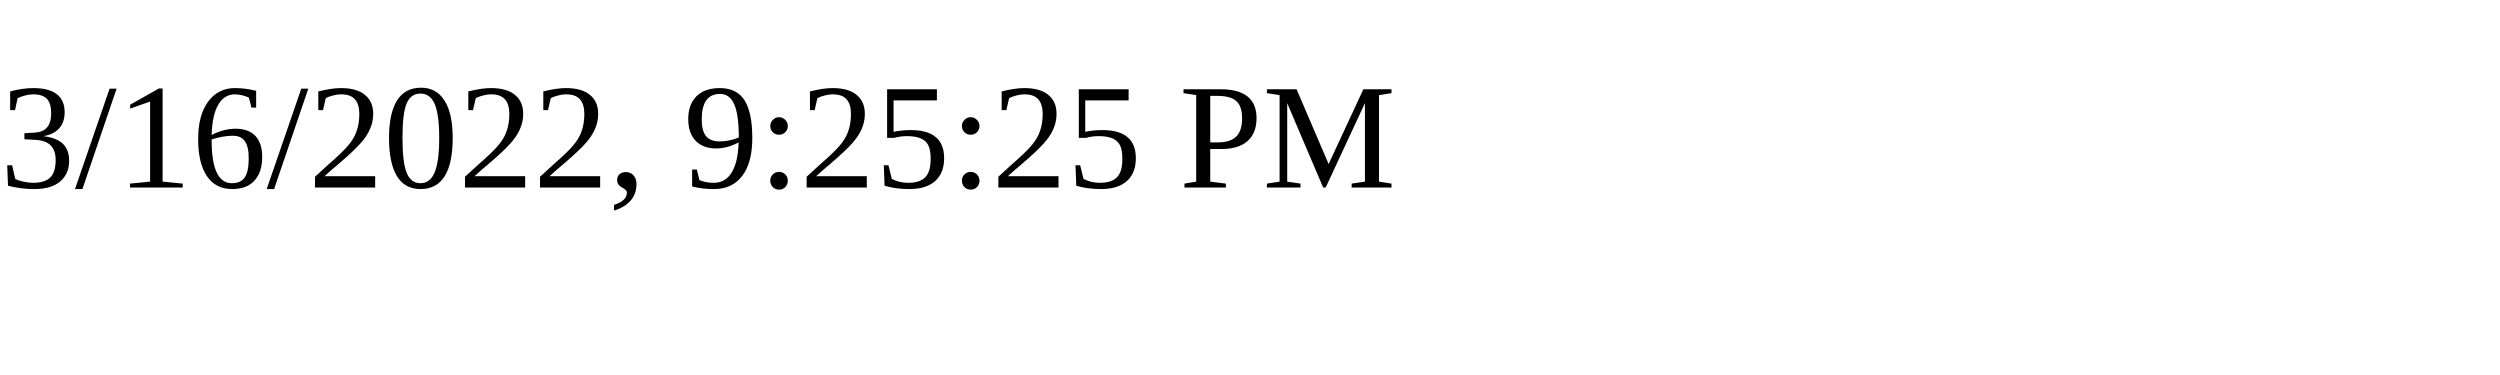
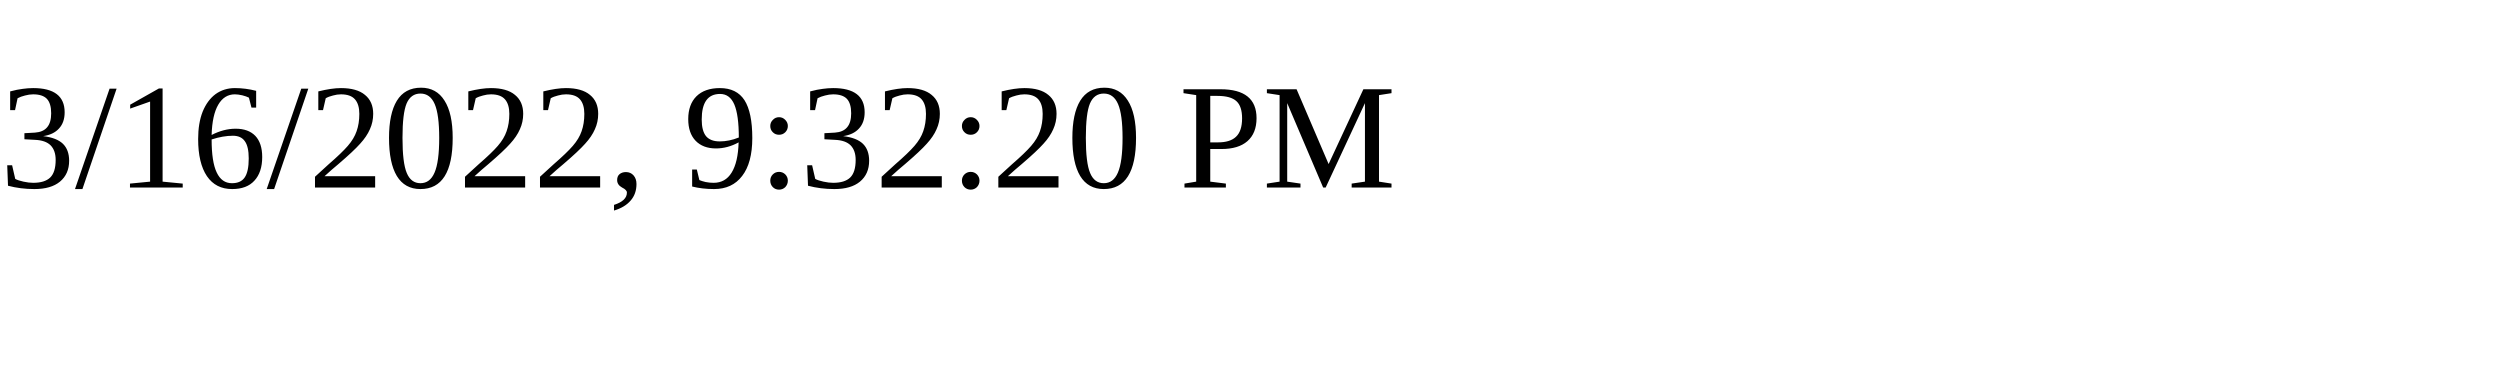
<svg xmlns="http://www.w3.org/2000/svg" height="30" width="200">
-   <text x="0" y="15">3/16/2022, 9:25:25 PM</text>
+   <text x="0" y="15">3/16/2022, 9:32:20 PM</text>
</svg>
